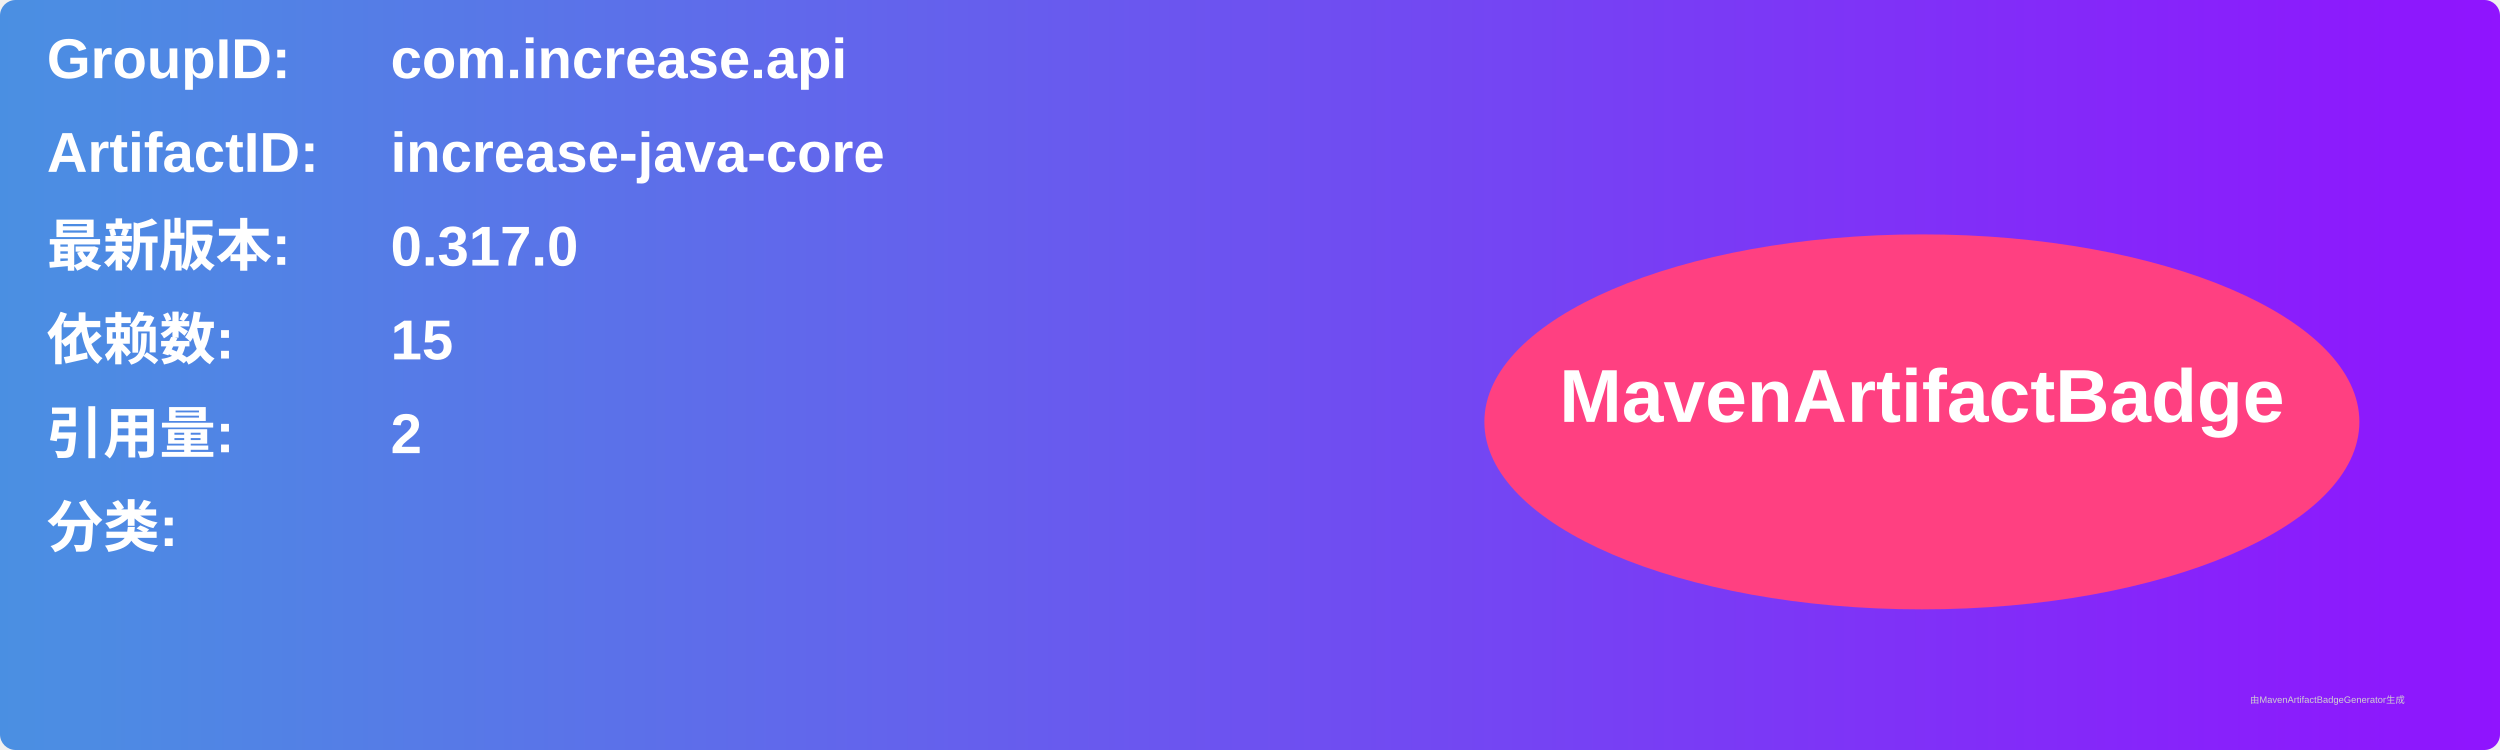
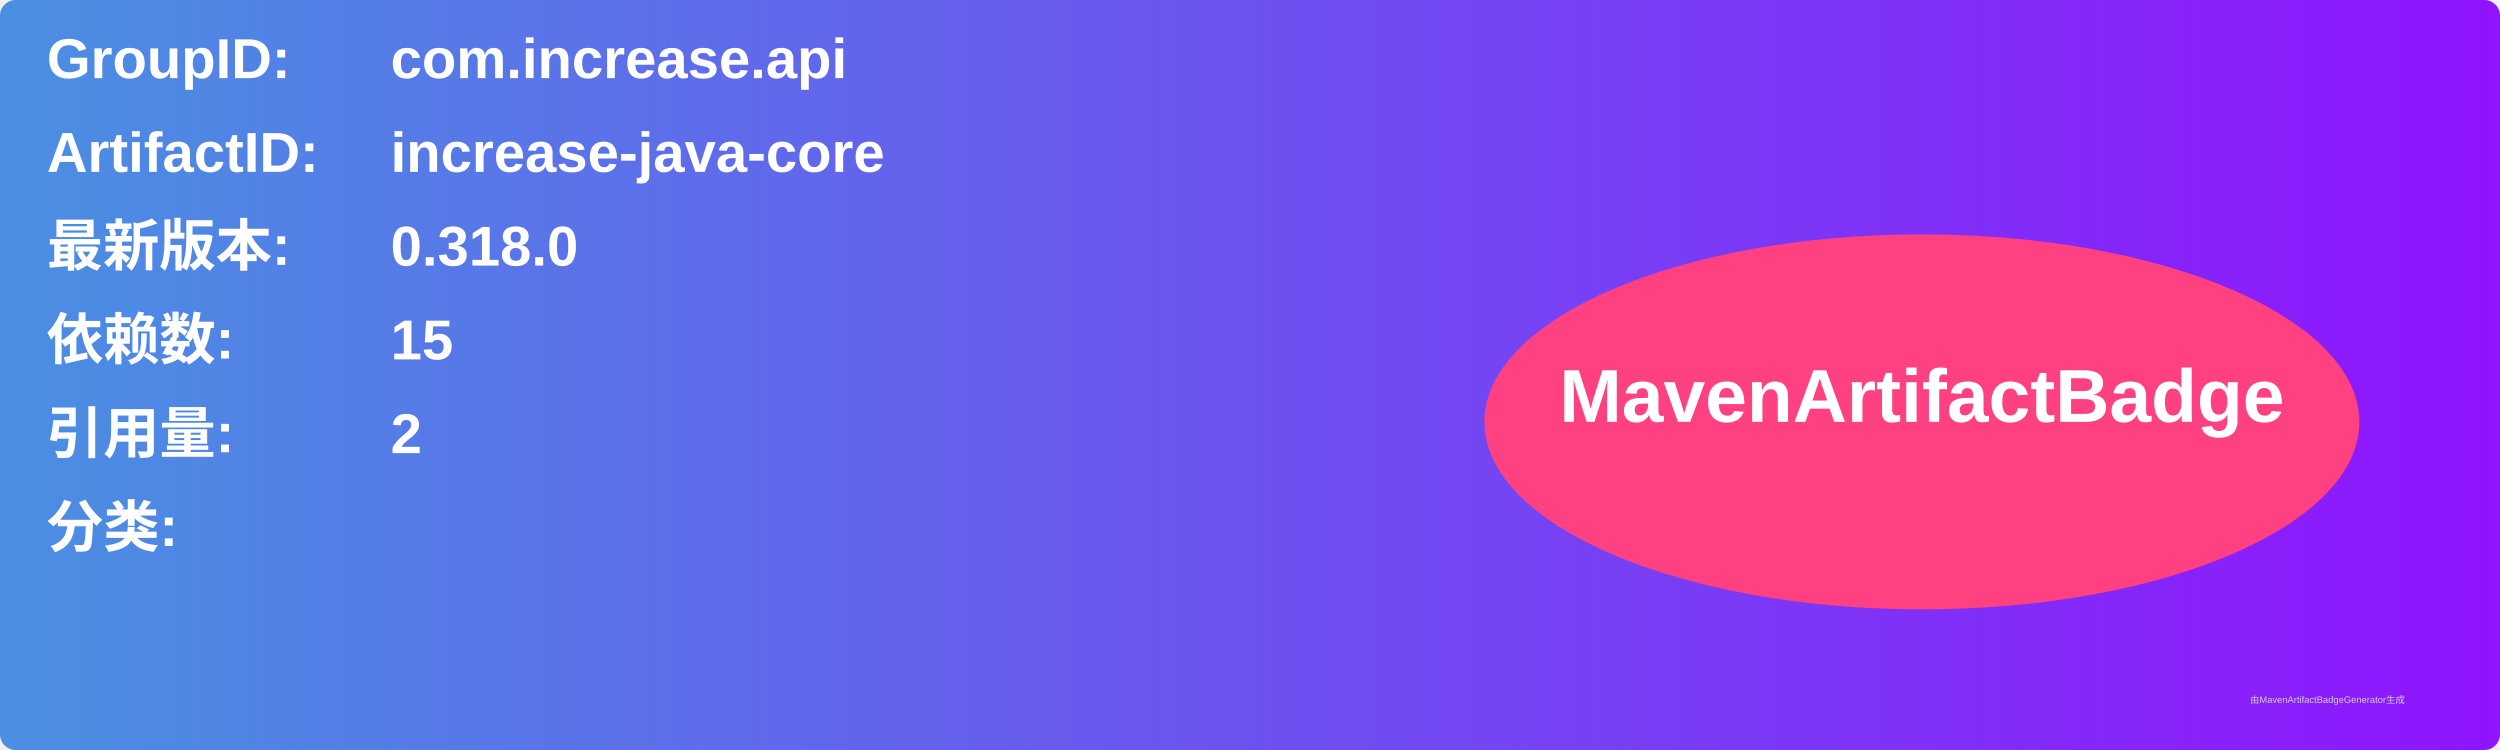
<svg xmlns="http://www.w3.org/2000/svg" width="800" height="240" viewBox="0 0 800 240">
  <linearGradient id="grad" x1="0%" y1="0%" x2="100%" y2="0%">
    <stop offset="0%" stop-color="#4a90e2" />
    <stop offset="100%" stop-color="#9013fe" />
  </linearGradient>
  <rect width="100%" height="100%" rx="5" ry="5" fill="url(#grad)" />
  <g transform="translate(15, 15)">
    <text x="0" y="10" font-family="Arial" font-size="18" fill="white" font-weight="bold" width="260">GroupID:</text>
    <text x="110" y="10" font-family="Arial" font-size="18" fill="white" font-weight="bold" width="460">com.increase.api</text>
    <text x="0" y="40" font-family="Arial" font-size="18" fill="white" font-weight="bold" width="260">ArtifactID:</text>
    <text x="110" y="40" font-family="Arial" font-size="18" fill="white" font-weight="bold" width="460">increase-java-core</text>
    <text x="0" y="70" font-family="Arial" font-size="18" fill="white" font-weight="bold">最新版本:</text>
    <text x="110" y="70" font-family="Arial" font-size="18" fill="white" font-weight="bold">
-       <tspan font-weight="bold">0.317.0</tspan>
+       <tspan font-weight="bold">0.318.0</tspan>
    </text>
    <text x="0" y="100" font-family="Arial" font-size="18" fill="white" font-weight="bold">依赖数: </text>
    <text x="110" y="100" font-family="Arial" font-size="18" fill="white">
      <tspan font-weight="bold">15</tspan>
    </text>
    <text x="0" y="130" font-family="Arial" font-size="18" fill="white" font-weight="bold">引用量: </text>
    <text x="110" y="130" font-family="Arial" font-size="18" fill="white">
      <tspan font-weight="bold">2</tspan>
    </text>
    <text x="0" y="160" font-family="Arial" font-size="18" fill="white" font-weight="bold">分类:</text>
    <text x="10" y="190" font-family="Arial" font-size="10" fill="white">
      <tspan font-weight="bold" />
    </text>
    <ellipse cx="600" cy="120" rx="140" ry="60" fill="#ff4081" />
    <text x="600" y="120" text-anchor="middle" font-family="Arial" font-size="24" fill="white" font-weight="bold">MavenArtifactBadge</text>
  </g>
  <text x="720" y="225" font-family="Arial" font-size="3" fill="#d0d0d0">由MavenArtifactBadgeGenerator生成</text>
</svg>
